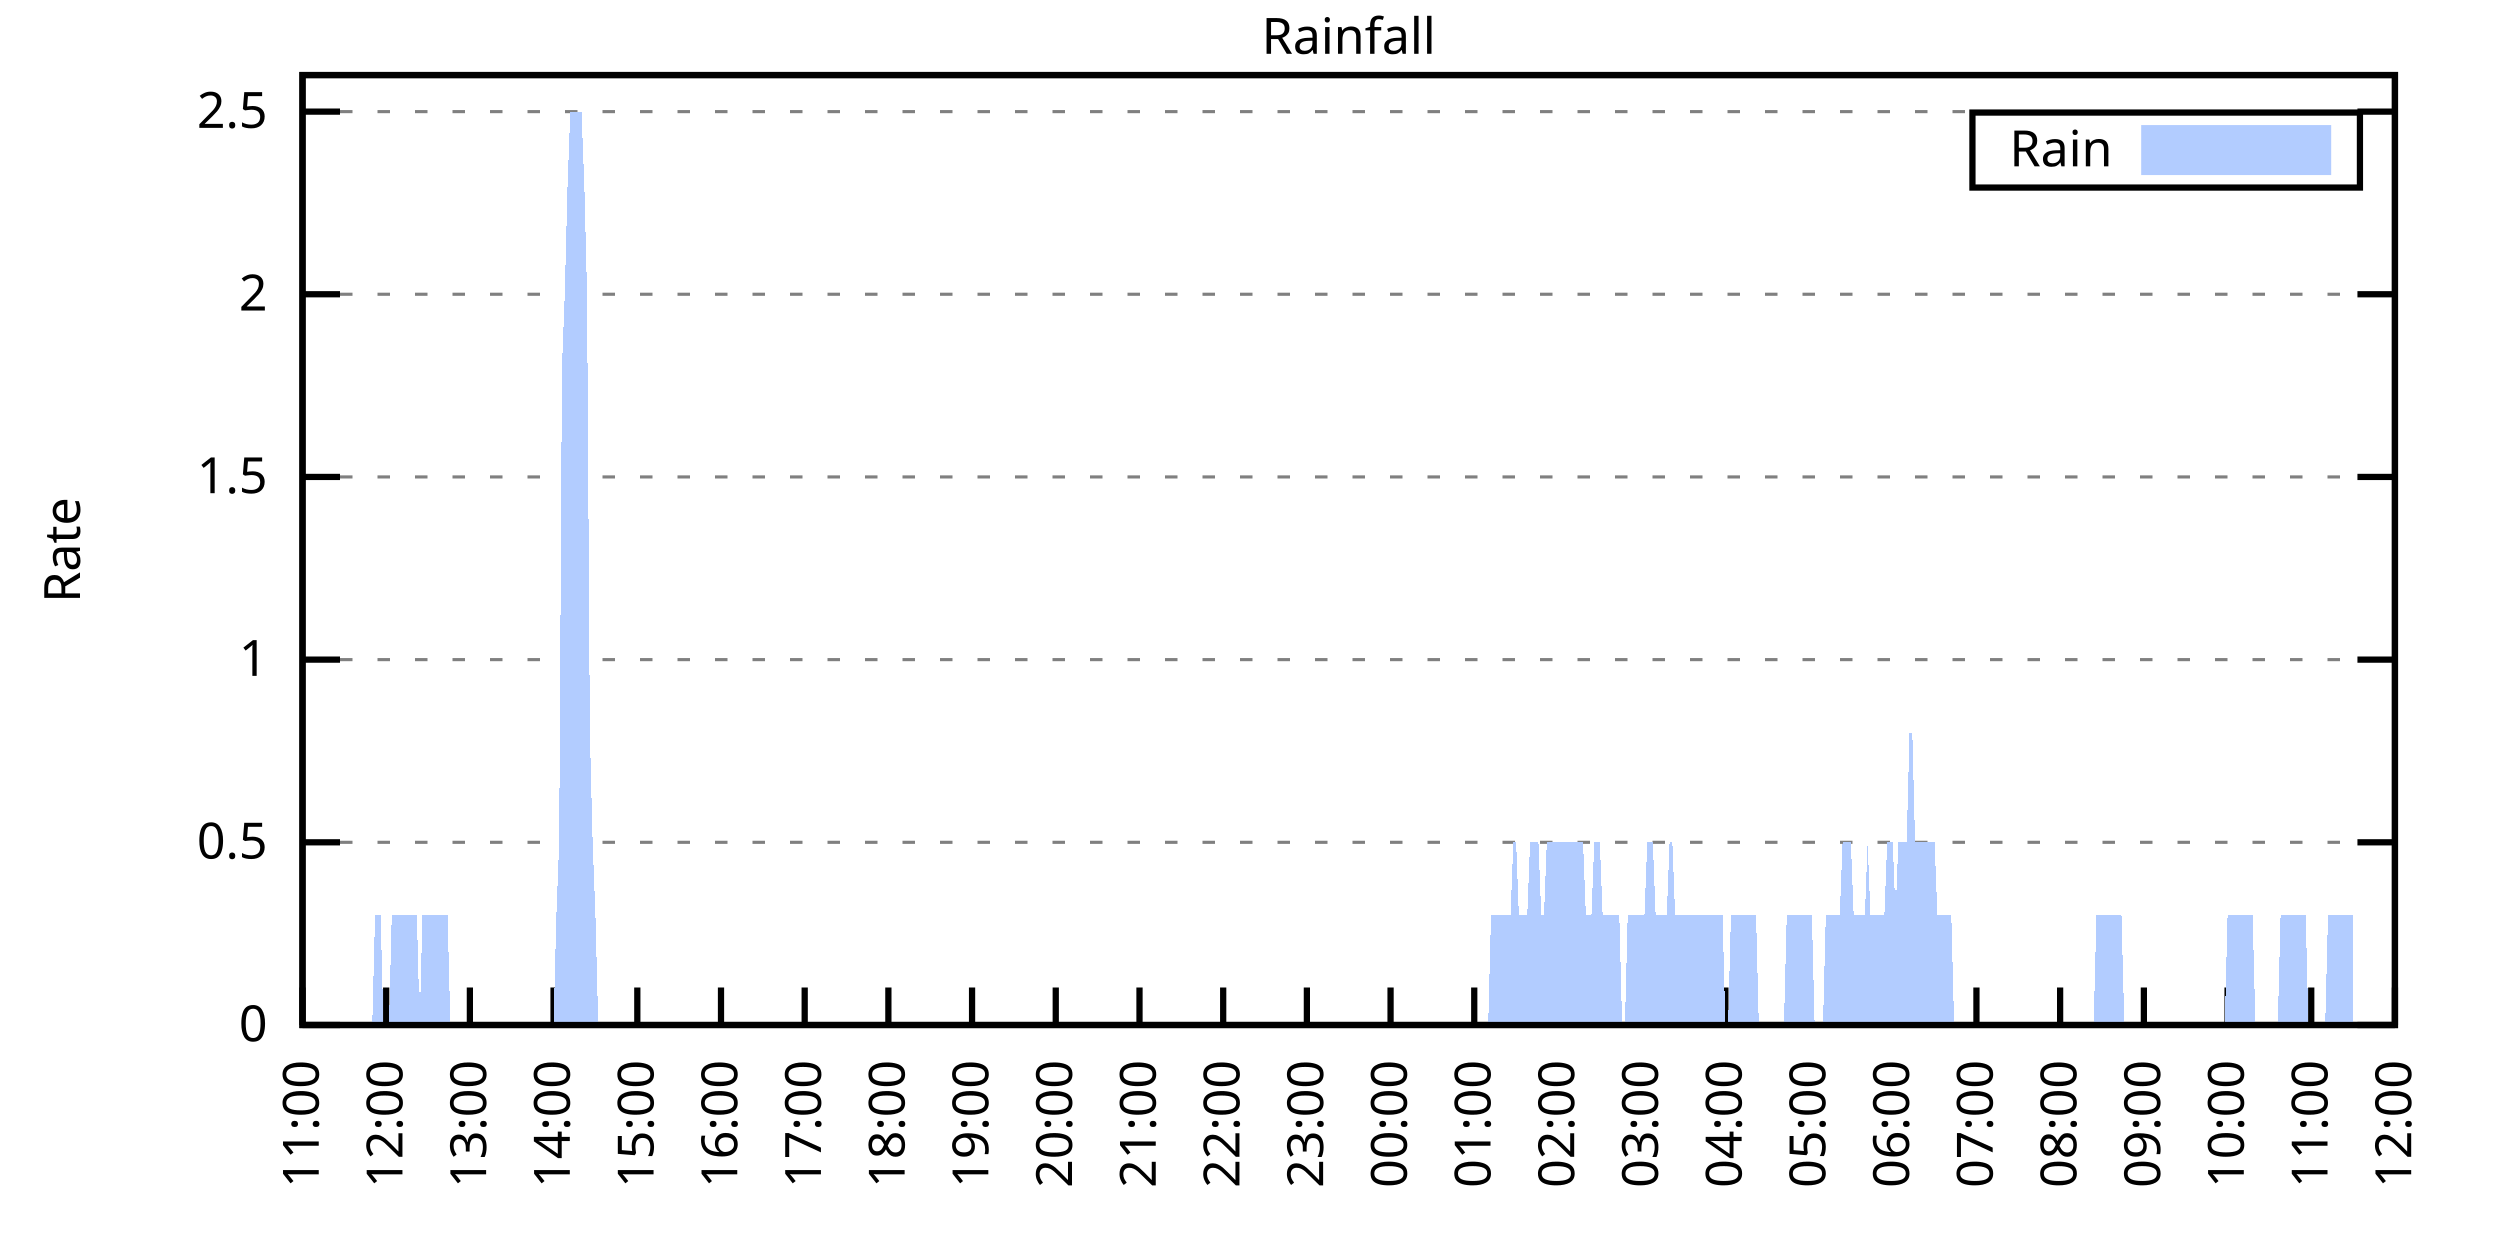
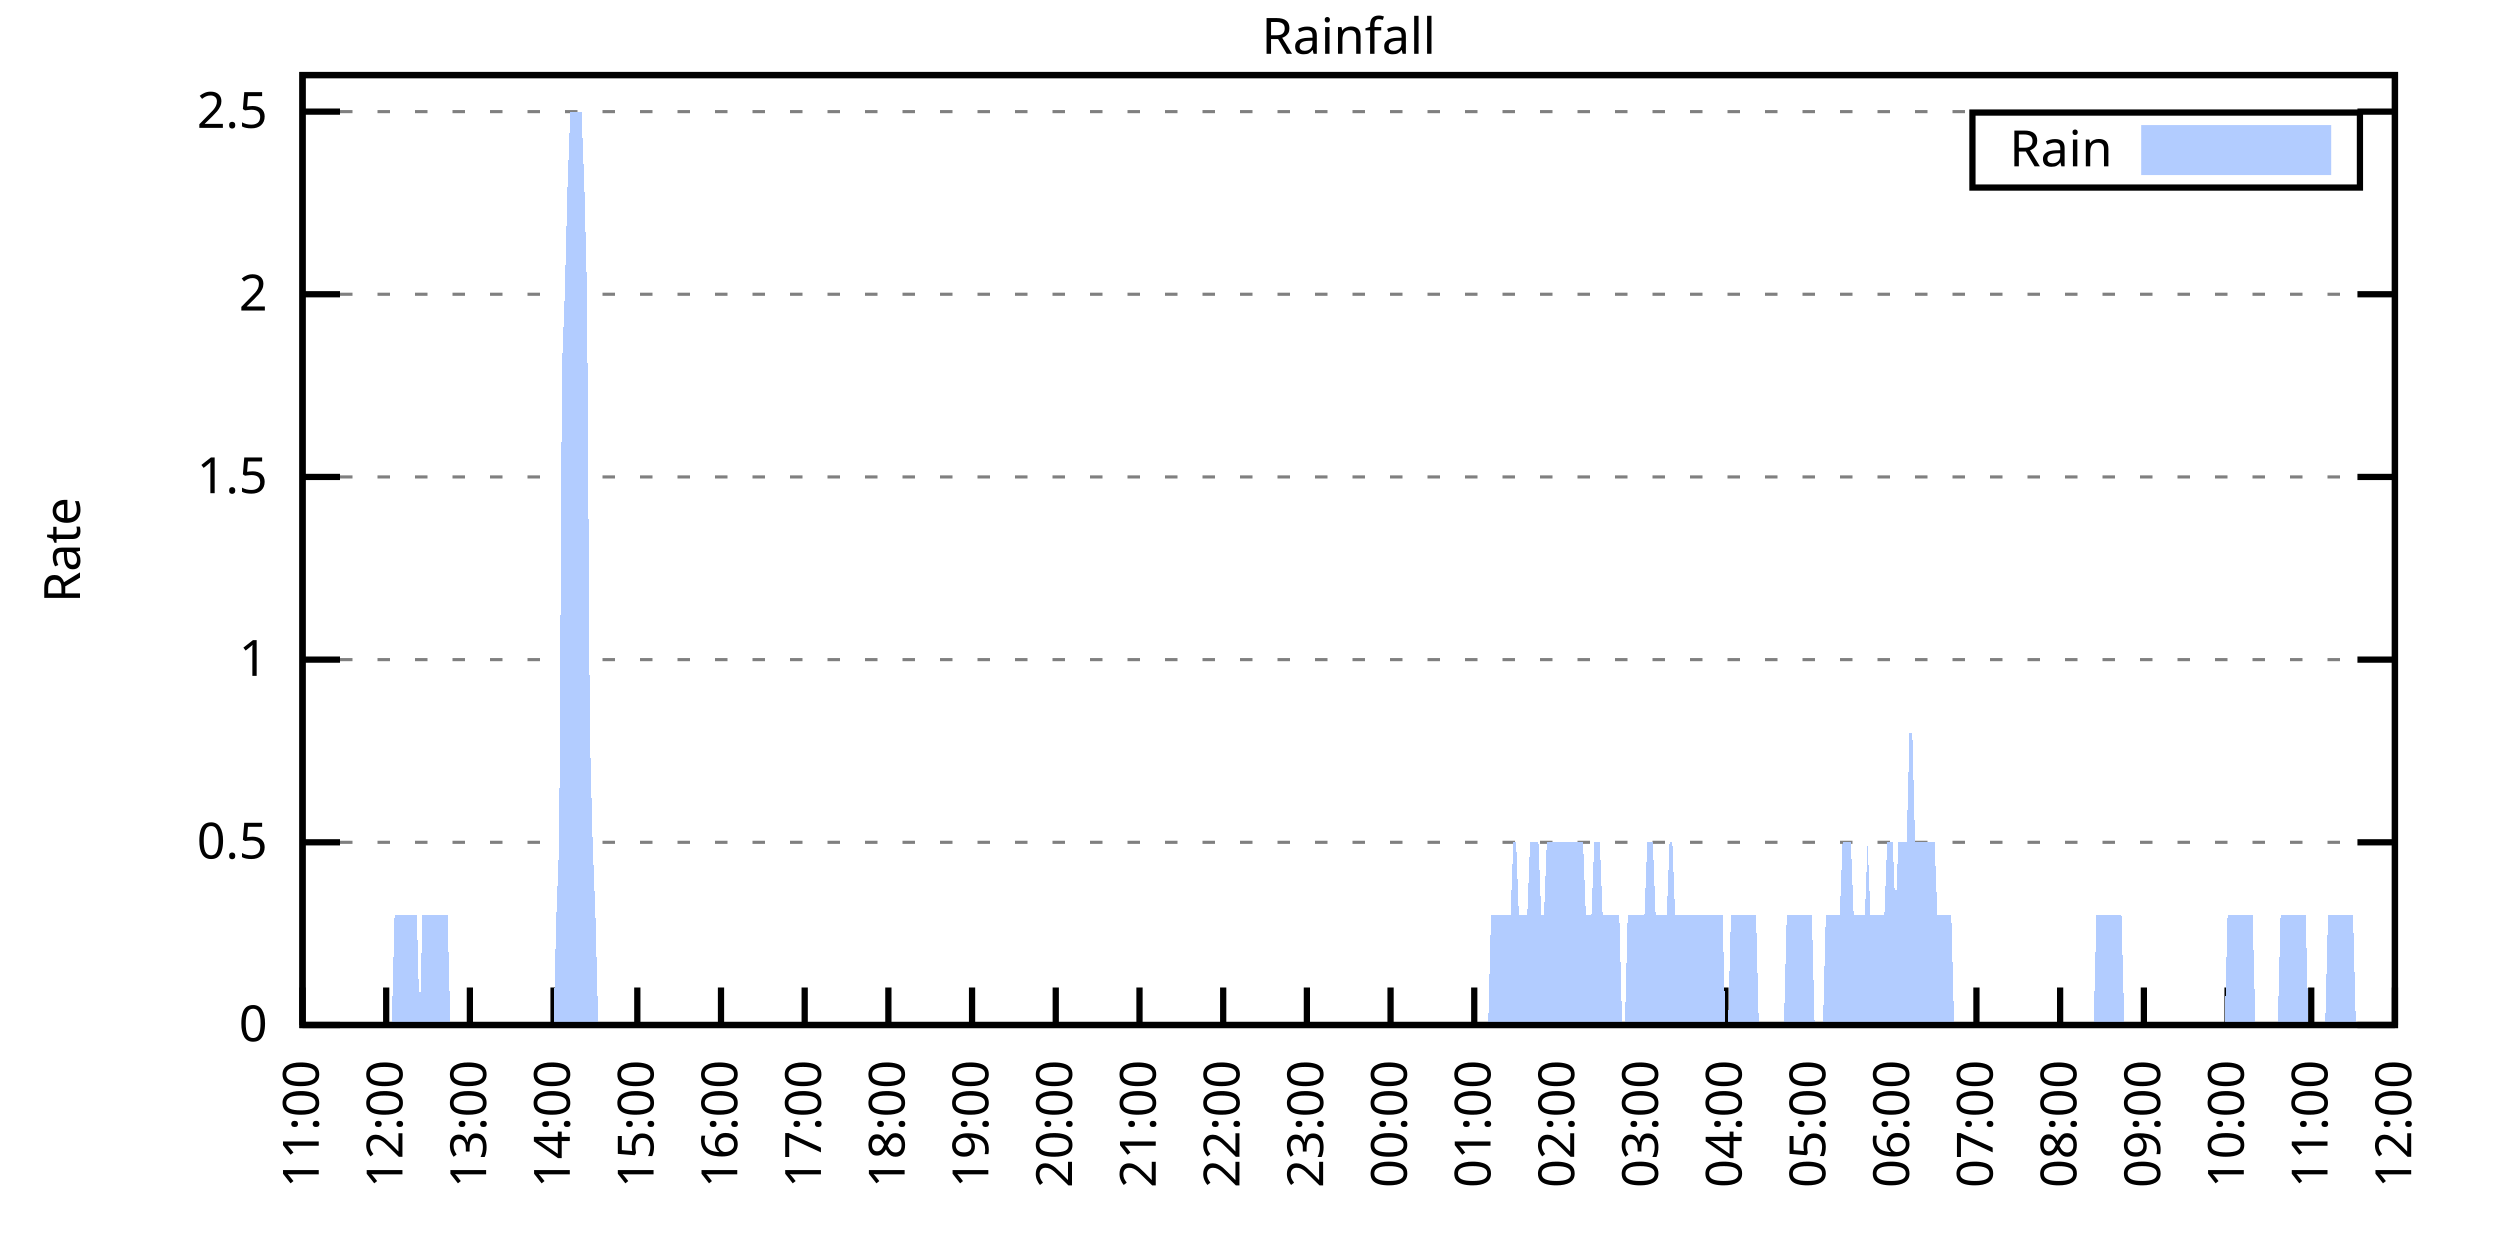
<svg xmlns="http://www.w3.org/2000/svg" xmlns:xlink="http://www.w3.org/1999/xlink" width="400" height="200" viewBox="0 0 400 200">
  <g id="gnuplot_canvas">
    <rect x="0" y="0" width="400" height="200" fill="none" />
    <defs>
      <circle id="gpDot" r="0.5" stroke-width="0.5" stroke="currentColor" />
      <path id="gpPt0" stroke-width="0.333" stroke="currentColor" d="M-1,0 h2 M0,-1 v2" />
      <path id="gpPt1" stroke-width="0.333" stroke="currentColor" d="M-1,-1 L1,1 M1,-1 L-1,1" />
      <path id="gpPt2" stroke-width="0.333" stroke="currentColor" d="M-1,0 L1,0 M0,-1 L0,1 M-1,-1 L1,1 M-1,1 L1,-1" />
      <rect id="gpPt3" stroke-width="0.333" stroke="currentColor" x="-1" y="-1" width="2" height="2" />
      <rect id="gpPt4" stroke-width="0.333" stroke="currentColor" fill="currentColor" x="-1" y="-1" width="2" height="2" />
      <circle id="gpPt5" stroke-width="0.333" stroke="currentColor" cx="0" cy="0" r="1" />
      <use xlink:href="#gpPt5" id="gpPt6" fill="currentColor" stroke="none" />
      <path id="gpPt7" stroke-width="0.333" stroke="currentColor" d="M0,-1.33 L-1.33,0.67 L1.33,0.67 z" />
      <use xlink:href="#gpPt7" id="gpPt8" fill="currentColor" stroke="none" />
      <use xlink:href="#gpPt7" id="gpPt9" stroke="currentColor" transform="rotate(180)" />
      <use xlink:href="#gpPt9" id="gpPt10" fill="currentColor" stroke="none" />
      <use xlink:href="#gpPt3" id="gpPt11" stroke="currentColor" transform="rotate(45)" />
      <use xlink:href="#gpPt11" id="gpPt12" fill="currentColor" stroke="none" />
      <path id="gpPt13" stroke-width="0.333" stroke="currentColor" d="M0,1.330 L1.265,0.411 L0.782,-1.067 L-0.782,-1.076 L-1.265,0.411 z" />
      <use xlink:href="#gpPt13" id="gpPt14" fill="currentColor" stroke="none" />
      <filter id="textbox" filterUnits="objectBoundingBox" x="0" y="0" height="1" width="1">
        <feFlood flood-color="white" flood-opacity="1" result="bgnd" />
        <feComposite in="SourceGraphic" in2="bgnd" operator="atop" />
      </filter>
      <filter id="greybox" filterUnits="objectBoundingBox" x="0" y="0" height="1" width="1">
        <feFlood flood-color="lightgrey" flood-opacity="1" result="grey" />
        <feComposite in="SourceGraphic" in2="grey" operator="atop" />
      </filter>
    </defs>
    <g fill="none" color="white" stroke="currentColor" stroke-width="1.00" stroke-linecap="butt" stroke-linejoin="miter">
</g>
    <g fill="none" color="black" stroke="currentColor" stroke-width="1.00" stroke-linecap="butt" stroke-linejoin="miter">
      <g stroke="none" shape-rendering="crispEdges">
        <polygon fill="rgb(255, 255, 255)" points="48.40,164.00 383.18,164.00 383.18,12.02 48.40,12.02 " />
      </g>
    </g>
    <g fill="none" color="black" stroke="currentColor" stroke-width="1.00" stroke-linecap="butt" stroke-linejoin="miter">
</g>
    <g fill="none" color="black" stroke="black" stroke-width="0.50" stroke-linecap="butt" stroke-linejoin="miter">
</g>
    <g fill="none" color="gray" stroke="currentColor" stroke-width="0.50" stroke-linecap="butt" stroke-linejoin="miter">
      <path stroke="gray" stroke-dasharray="2,4" class="gridline" d="M48.40,164.00 L383.19,164.00  " />
    </g>
    <g fill="none" color="gray" stroke="gray" stroke-width="1.00" stroke-linecap="butt" stroke-linejoin="miter">
</g>
    <g fill="none" color="black" stroke="currentColor" stroke-width="1.00" stroke-linecap="butt" stroke-linejoin="miter">
      <path stroke="black" d="M48.40,164.00 L54.40,164.00 M383.19,164.00 L377.19,164.00  " />
      <g transform="translate(42.80,166.60)" stroke="none" fill="black" font-family="Sans" font-size="8.00" text-anchor="end">
        <text>
          <tspan font-family="Sans"> 0</tspan>
        </text>
      </g>
    </g>
    <g fill="none" color="black" stroke="currentColor" stroke-width="1.00" stroke-linecap="butt" stroke-linejoin="miter">
</g>
    <g fill="none" color="black" stroke="black" stroke-width="0.50" stroke-linecap="butt" stroke-linejoin="miter">
</g>
    <g fill="none" color="gray" stroke="currentColor" stroke-width="0.50" stroke-linecap="butt" stroke-linejoin="miter">
      <path stroke="gray" stroke-dasharray="2,4" class="gridline" d="M48.40,134.77 L383.19,134.77  " />
    </g>
    <g fill="none" color="gray" stroke="gray" stroke-width="1.00" stroke-linecap="butt" stroke-linejoin="miter">
</g>
    <g fill="none" color="black" stroke="currentColor" stroke-width="1.00" stroke-linecap="butt" stroke-linejoin="miter">
      <path stroke="black" d="M48.40,134.77 L54.40,134.77 M383.19,134.77 L377.19,134.77  " />
      <g transform="translate(42.80,137.37)" stroke="none" fill="black" font-family="Sans" font-size="8.00" text-anchor="end">
        <text>
          <tspan font-family="Sans"> 0.5</tspan>
        </text>
      </g>
    </g>
    <g fill="none" color="black" stroke="currentColor" stroke-width="1.00" stroke-linecap="butt" stroke-linejoin="miter">
</g>
    <g fill="none" color="black" stroke="black" stroke-width="0.50" stroke-linecap="butt" stroke-linejoin="miter">
</g>
    <g fill="none" color="gray" stroke="currentColor" stroke-width="0.50" stroke-linecap="butt" stroke-linejoin="miter">
      <path stroke="gray" stroke-dasharray="2,4" class="gridline" d="M48.40,105.54 L383.19,105.54  " />
    </g>
    <g fill="none" color="gray" stroke="gray" stroke-width="1.00" stroke-linecap="butt" stroke-linejoin="miter">
</g>
    <g fill="none" color="black" stroke="currentColor" stroke-width="1.00" stroke-linecap="butt" stroke-linejoin="miter">
      <path stroke="black" d="M48.40,105.54 L54.40,105.54 M383.19,105.54 L377.19,105.54  " />
      <g transform="translate(42.80,108.14)" stroke="none" fill="black" font-family="Sans" font-size="8.00" text-anchor="end">
        <text>
          <tspan font-family="Sans"> 1</tspan>
        </text>
      </g>
    </g>
    <g fill="none" color="black" stroke="currentColor" stroke-width="1.00" stroke-linecap="butt" stroke-linejoin="miter">
</g>
    <g fill="none" color="black" stroke="black" stroke-width="0.50" stroke-linecap="butt" stroke-linejoin="miter">
</g>
    <g fill="none" color="gray" stroke="currentColor" stroke-width="0.50" stroke-linecap="butt" stroke-linejoin="miter">
      <path stroke="gray" stroke-dasharray="2,4" class="gridline" d="M48.40,76.31 L383.19,76.31  " />
    </g>
    <g fill="none" color="gray" stroke="gray" stroke-width="1.00" stroke-linecap="butt" stroke-linejoin="miter">
</g>
    <g fill="none" color="black" stroke="currentColor" stroke-width="1.00" stroke-linecap="butt" stroke-linejoin="miter">
      <path stroke="black" d="M48.40,76.31 L54.40,76.31 M383.19,76.31 L377.19,76.31  " />
      <g transform="translate(42.80,78.91)" stroke="none" fill="black" font-family="Sans" font-size="8.00" text-anchor="end">
        <text>
          <tspan font-family="Sans"> 1.5</tspan>
        </text>
      </g>
    </g>
    <g fill="none" color="black" stroke="currentColor" stroke-width="1.00" stroke-linecap="butt" stroke-linejoin="miter">
</g>
    <g fill="none" color="black" stroke="black" stroke-width="0.50" stroke-linecap="butt" stroke-linejoin="miter">
</g>
    <g fill="none" color="gray" stroke="currentColor" stroke-width="0.50" stroke-linecap="butt" stroke-linejoin="miter">
      <path stroke="gray" stroke-dasharray="2,4" class="gridline" d="M48.40,47.08 L383.19,47.08  " />
    </g>
    <g fill="none" color="gray" stroke="gray" stroke-width="1.00" stroke-linecap="butt" stroke-linejoin="miter">
</g>
    <g fill="none" color="black" stroke="currentColor" stroke-width="1.00" stroke-linecap="butt" stroke-linejoin="miter">
      <path stroke="black" d="M48.40,47.08 L54.40,47.08 M383.19,47.08 L377.19,47.08  " />
      <g transform="translate(42.80,49.68)" stroke="none" fill="black" font-family="Sans" font-size="8.00" text-anchor="end">
        <text>
          <tspan font-family="Sans"> 2</tspan>
        </text>
      </g>
    </g>
    <g fill="none" color="black" stroke="currentColor" stroke-width="1.00" stroke-linecap="butt" stroke-linejoin="miter">
</g>
    <g fill="none" color="black" stroke="black" stroke-width="0.50" stroke-linecap="butt" stroke-linejoin="miter">
</g>
    <g fill="none" color="gray" stroke="currentColor" stroke-width="0.50" stroke-linecap="butt" stroke-linejoin="miter">
      <path stroke="gray" stroke-dasharray="2,4" class="gridline" d="M48.40,17.86 L383.19,17.86  " />
    </g>
    <g fill="none" color="gray" stroke="gray" stroke-width="1.00" stroke-linecap="butt" stroke-linejoin="miter">
</g>
    <g fill="none" color="black" stroke="currentColor" stroke-width="1.00" stroke-linecap="butt" stroke-linejoin="miter">
      <path stroke="black" d="M48.40,17.86 L54.40,17.86 M383.19,17.86 L377.19,17.86  " />
      <g transform="translate(42.80,20.46)" stroke="none" fill="black" font-family="Sans" font-size="8.00" text-anchor="end">
        <text>
          <tspan font-family="Sans"> 2.5</tspan>
        </text>
      </g>
    </g>
    <g fill="none" color="black" stroke="currentColor" stroke-width="1.00" stroke-linecap="butt" stroke-linejoin="miter">
      <path stroke="black" d="M48.40,164.00 L48.40,158.00  " />
      <g transform="translate(51.00,169.60) rotate(270.00)" stroke="none" fill="black" font-family="Sans" font-size="8.00" text-anchor="end">
        <text>
          <tspan font-family="Sans">11:00</tspan>
        </text>
      </g>
    </g>
    <g fill="none" color="black" stroke="currentColor" stroke-width="1.00" stroke-linecap="butt" stroke-linejoin="miter">
      <path stroke="black" d="M61.79,164.00 L61.79,158.00  " />
      <g transform="translate(64.39,169.60) rotate(270.00)" stroke="none" fill="black" font-family="Sans" font-size="8.00" text-anchor="end">
        <text>
          <tspan font-family="Sans">12:00</tspan>
        </text>
      </g>
    </g>
    <g fill="none" color="black" stroke="currentColor" stroke-width="1.00" stroke-linecap="butt" stroke-linejoin="miter">
      <path stroke="black" d="M75.18,164.00 L75.18,158.00  " />
      <g transform="translate(77.78,169.60) rotate(270.00)" stroke="none" fill="black" font-family="Sans" font-size="8.00" text-anchor="end">
        <text>
          <tspan font-family="Sans">13:00</tspan>
        </text>
      </g>
    </g>
    <g fill="none" color="black" stroke="currentColor" stroke-width="1.00" stroke-linecap="butt" stroke-linejoin="miter">
      <path stroke="black" d="M88.57,164.00 L88.57,158.00  " />
      <g transform="translate(91.17,169.60) rotate(270.00)" stroke="none" fill="black" font-family="Sans" font-size="8.00" text-anchor="end">
        <text>
          <tspan font-family="Sans">14:00</tspan>
        </text>
      </g>
    </g>
    <g fill="none" color="black" stroke="currentColor" stroke-width="1.00" stroke-linecap="butt" stroke-linejoin="miter">
      <path stroke="black" d="M101.97,164.00 L101.97,158.00  " />
      <g transform="translate(104.57,169.60) rotate(270.00)" stroke="none" fill="black" font-family="Sans" font-size="8.00" text-anchor="end">
        <text>
          <tspan font-family="Sans">15:00</tspan>
        </text>
      </g>
    </g>
    <g fill="none" color="black" stroke="currentColor" stroke-width="1.00" stroke-linecap="butt" stroke-linejoin="miter">
      <path stroke="black" d="M115.36,164.00 L115.36,158.00  " />
      <g transform="translate(117.96,169.60) rotate(270.00)" stroke="none" fill="black" font-family="Sans" font-size="8.00" text-anchor="end">
        <text>
          <tspan font-family="Sans">16:00</tspan>
        </text>
      </g>
    </g>
    <g fill="none" color="black" stroke="currentColor" stroke-width="1.00" stroke-linecap="butt" stroke-linejoin="miter">
      <path stroke="black" d="M128.75,164.00 L128.75,158.00  " />
      <g transform="translate(131.35,169.60) rotate(270.00)" stroke="none" fill="black" font-family="Sans" font-size="8.00" text-anchor="end">
        <text>
          <tspan font-family="Sans">17:00</tspan>
        </text>
      </g>
    </g>
    <g fill="none" color="black" stroke="currentColor" stroke-width="1.00" stroke-linecap="butt" stroke-linejoin="miter">
      <path stroke="black" d="M142.14,164.00 L142.14,158.00  " />
      <g transform="translate(144.74,169.60) rotate(270.00)" stroke="none" fill="black" font-family="Sans" font-size="8.00" text-anchor="end">
        <text>
          <tspan font-family="Sans">18:00</tspan>
        </text>
      </g>
    </g>
    <g fill="none" color="black" stroke="currentColor" stroke-width="1.00" stroke-linecap="butt" stroke-linejoin="miter">
      <path stroke="black" d="M155.53,164.00 L155.53,158.00  " />
      <g transform="translate(158.13,169.60) rotate(270.00)" stroke="none" fill="black" font-family="Sans" font-size="8.00" text-anchor="end">
        <text>
          <tspan font-family="Sans">19:00</tspan>
        </text>
      </g>
    </g>
    <g fill="none" color="black" stroke="currentColor" stroke-width="1.00" stroke-linecap="butt" stroke-linejoin="miter">
      <path stroke="black" d="M168.92,164.00 L168.92,158.00  " />
      <g transform="translate(171.52,169.60) rotate(270.00)" stroke="none" fill="black" font-family="Sans" font-size="8.00" text-anchor="end">
        <text>
          <tspan font-family="Sans">20:00</tspan>
        </text>
      </g>
    </g>
    <g fill="none" color="black" stroke="currentColor" stroke-width="1.00" stroke-linecap="butt" stroke-linejoin="miter">
      <path stroke="black" d="M182.32,164.00 L182.32,158.00  " />
      <g transform="translate(184.92,169.60) rotate(270.00)" stroke="none" fill="black" font-family="Sans" font-size="8.00" text-anchor="end">
        <text>
          <tspan font-family="Sans">21:00</tspan>
        </text>
      </g>
    </g>
    <g fill="none" color="black" stroke="currentColor" stroke-width="1.00" stroke-linecap="butt" stroke-linejoin="miter">
      <path stroke="black" d="M195.71,164.00 L195.71,158.00  " />
      <g transform="translate(198.31,169.60) rotate(270.00)" stroke="none" fill="black" font-family="Sans" font-size="8.00" text-anchor="end">
        <text>
          <tspan font-family="Sans">22:00</tspan>
        </text>
      </g>
    </g>
    <g fill="none" color="black" stroke="currentColor" stroke-width="1.00" stroke-linecap="butt" stroke-linejoin="miter">
      <path stroke="black" d="M209.10,164.00 L209.10,158.00  " />
      <g transform="translate(211.70,169.60) rotate(270.00)" stroke="none" fill="black" font-family="Sans" font-size="8.00" text-anchor="end">
        <text>
          <tspan font-family="Sans">23:00</tspan>
        </text>
      </g>
    </g>
    <g fill="none" color="black" stroke="currentColor" stroke-width="1.00" stroke-linecap="butt" stroke-linejoin="miter">
      <path stroke="black" d="M222.49,164.00 L222.49,158.00  " />
      <g transform="translate(225.09,169.60) rotate(270.00)" stroke="none" fill="black" font-family="Sans" font-size="8.00" text-anchor="end">
        <text>
          <tspan font-family="Sans">00:00</tspan>
        </text>
      </g>
    </g>
    <g fill="none" color="black" stroke="currentColor" stroke-width="1.00" stroke-linecap="butt" stroke-linejoin="miter">
      <path stroke="black" d="M235.88,164.00 L235.88,158.00  " />
      <g transform="translate(238.48,169.60) rotate(270.00)" stroke="none" fill="black" font-family="Sans" font-size="8.00" text-anchor="end">
        <text>
          <tspan font-family="Sans">01:00</tspan>
        </text>
      </g>
    </g>
    <g fill="none" color="black" stroke="currentColor" stroke-width="1.00" stroke-linecap="butt" stroke-linejoin="miter">
      <path stroke="black" d="M249.27,164.00 L249.27,158.00  " />
      <g transform="translate(251.87,169.60) rotate(270.00)" stroke="none" fill="black" font-family="Sans" font-size="8.00" text-anchor="end">
        <text>
          <tspan font-family="Sans">02:00</tspan>
        </text>
      </g>
    </g>
    <g fill="none" color="black" stroke="currentColor" stroke-width="1.00" stroke-linecap="butt" stroke-linejoin="miter">
      <path stroke="black" d="M262.67,164.00 L262.67,158.00  " />
      <g transform="translate(265.27,169.60) rotate(270.00)" stroke="none" fill="black" font-family="Sans" font-size="8.00" text-anchor="end">
        <text>
          <tspan font-family="Sans">03:00</tspan>
        </text>
      </g>
    </g>
    <g fill="none" color="black" stroke="currentColor" stroke-width="1.00" stroke-linecap="butt" stroke-linejoin="miter">
      <path stroke="black" d="M276.06,164.00 L276.06,158.00  " />
      <g transform="translate(278.66,169.60) rotate(270.00)" stroke="none" fill="black" font-family="Sans" font-size="8.00" text-anchor="end">
        <text>
          <tspan font-family="Sans">04:00</tspan>
        </text>
      </g>
    </g>
    <g fill="none" color="black" stroke="currentColor" stroke-width="1.00" stroke-linecap="butt" stroke-linejoin="miter">
      <path stroke="black" d="M289.45,164.00 L289.45,158.00  " />
      <g transform="translate(292.05,169.60) rotate(270.00)" stroke="none" fill="black" font-family="Sans" font-size="8.00" text-anchor="end">
        <text>
          <tspan font-family="Sans">05:00</tspan>
        </text>
      </g>
    </g>
    <g fill="none" color="black" stroke="currentColor" stroke-width="1.00" stroke-linecap="butt" stroke-linejoin="miter">
      <path stroke="black" d="M302.84,164.00 L302.84,158.00  " />
      <g transform="translate(305.44,169.60) rotate(270.00)" stroke="none" fill="black" font-family="Sans" font-size="8.00" text-anchor="end">
        <text>
          <tspan font-family="Sans">06:00</tspan>
        </text>
      </g>
    </g>
    <g fill="none" color="black" stroke="currentColor" stroke-width="1.00" stroke-linecap="butt" stroke-linejoin="miter">
      <path stroke="black" d="M316.23,164.00 L316.23,158.00  " />
      <g transform="translate(318.83,169.60) rotate(270.00)" stroke="none" fill="black" font-family="Sans" font-size="8.00" text-anchor="end">
        <text>
          <tspan font-family="Sans">07:00</tspan>
        </text>
      </g>
    </g>
    <g fill="none" color="black" stroke="currentColor" stroke-width="1.00" stroke-linecap="butt" stroke-linejoin="miter">
      <path stroke="black" d="M329.62,164.00 L329.62,158.00  " />
      <g transform="translate(332.22,169.60) rotate(270.00)" stroke="none" fill="black" font-family="Sans" font-size="8.00" text-anchor="end">
        <text>
          <tspan font-family="Sans">08:00</tspan>
        </text>
      </g>
    </g>
    <g fill="none" color="black" stroke="currentColor" stroke-width="1.00" stroke-linecap="butt" stroke-linejoin="miter">
      <path stroke="black" d="M343.02,164.00 L343.02,158.00  " />
      <g transform="translate(345.62,169.60) rotate(270.00)" stroke="none" fill="black" font-family="Sans" font-size="8.00" text-anchor="end">
        <text>
          <tspan font-family="Sans">09:00</tspan>
        </text>
      </g>
    </g>
    <g fill="none" color="black" stroke="currentColor" stroke-width="1.00" stroke-linecap="butt" stroke-linejoin="miter">
      <path stroke="black" d="M356.41,164.00 L356.41,158.00  " />
      <g transform="translate(359.01,169.60) rotate(270.00)" stroke="none" fill="black" font-family="Sans" font-size="8.00" text-anchor="end">
        <text>
          <tspan font-family="Sans">10:00</tspan>
        </text>
      </g>
    </g>
    <g fill="none" color="black" stroke="currentColor" stroke-width="1.00" stroke-linecap="butt" stroke-linejoin="miter">
      <path stroke="black" d="M369.80,164.00 L369.80,158.00  " />
      <g transform="translate(372.40,169.60) rotate(270.00)" stroke="none" fill="black" font-family="Sans" font-size="8.00" text-anchor="end">
        <text>
          <tspan font-family="Sans">11:00</tspan>
        </text>
      </g>
    </g>
    <g fill="none" color="black" stroke="currentColor" stroke-width="1.00" stroke-linecap="butt" stroke-linejoin="miter">
      <path stroke="black" d="M383.19,164.00 L383.19,158.00  " />
      <g transform="translate(385.79,169.60) rotate(270.00)" stroke="none" fill="black" font-family="Sans" font-size="8.00" text-anchor="end">
        <text>
          <tspan font-family="Sans">12:00</tspan>
        </text>
      </g>
    </g>
    <g fill="none" color="black" stroke="currentColor" stroke-width="1.00" stroke-linecap="butt" stroke-linejoin="miter">
</g>
    <g fill="none" color="black" stroke="currentColor" stroke-width="1.00" stroke-linecap="butt" stroke-linejoin="miter">
      <path stroke="black" d="M48.40,12.01 L48.40,164.00 L383.19,164.00 L383.19,12.01 L48.40,12.01 Z  " />
    </g>
    <g fill="none" color="black" stroke="currentColor" stroke-width="1.00" stroke-linecap="butt" stroke-linejoin="miter">
</g>
    <g fill="none" color="black" stroke="currentColor" stroke-width="1.00" stroke-linecap="butt" stroke-linejoin="miter">
      <path stroke="black" d="M315.59,30.01 L315.59,18.01 L377.59,18.01 L377.59,30.01 L315.59,30.01 Z  " />
    </g>
    <g id="Rainfall_plot_1">
      <g fill="none" color="white" stroke="black" stroke-width="2.00" stroke-linecap="butt" stroke-linejoin="miter">
</g>
      <g fill="none" color="black" stroke="currentColor" stroke-width="2.00" stroke-linecap="butt" stroke-linejoin="miter">
        <g transform="translate(337.99,26.61)" stroke="none" fill="black" font-family="Sans" font-size="8.00" text-anchor="end">
          <text>
            <tspan font-family="Sans">Rain</tspan>
          </text>
        </g>
      </g>
      <g fill="none" color="black" stroke="currentColor" stroke-width="2.00" stroke-linecap="butt" stroke-linejoin="miter">
        <g stroke="none" shape-rendering="crispEdges">
          <polygon fill="rgb(178, 204, 255)" points="343.59,27.01 371.99,27.01 371.99,21.01 343.59,21.01 " />
        </g>
        <path stroke="rgb(178, 204, 255)" d="M343.59,27.01 L371.99,27.01 L371.99,21.01 L343.59,21.01 L343.59,27.01 Z  " />
      </g>
      <g fill="none" color="black" stroke="currentColor" stroke-width="2.00" stroke-linecap="butt" stroke-linejoin="miter">
        <g stroke="none" shape-rendering="crispEdges">
-           <polygon fill="rgb(178, 204, 255)" points="55.54,164.00 55.99,164.00 56.43,164.00 56.88,164.00 57.33,164.00 57.77,164.00 58.22,164.00 58.67,164.00 59.11,164.00 59.56,164.00 60.01,146.46 60.45,146.46 60.90,146.46 61.35,164.00 61.79,164.00 62.24,164.00 62.68,146.46 63.13,146.46 63.58,146.46 64.02,146.46 64.47,146.46 64.92,146.46 65.36,146.46 65.81,146.46 66.26,146.46 66.70,146.46 67.15,164.00 67.59,146.46 68.04,146.46 68.49,146.46 68.93,146.46 69.38,146.46 69.83,146.46 70.27,146.46 70.72,146.46 71.17,146.46 71.61,146.46 72.06,164.00 72.50,164.00 72.95,164.00 73.40,164.00 73.84,164.00 74.29,164.00 74.74,164.00 75.18,164.00 75.63,164.00 76.08,164.00 76.52,164.00 76.97,164.00 77.42,164.00 77.86,164.00 78.31,164.00 78.75,164.00 79.20,164.00 79.65,164.00 80.09,164.00 80.54,164.00 80.99,164.00 81.43,164.00 81.88,164.00 82.33,164.00 82.77,164.00 83.22,164.00 83.66,164.00 84.11,164.00 84.56,164.00 85.00,164.00 85.45,164.00 85.90,164.00 86.34,164.00 86.79,164.00 87.24,164.00 87.68,164.00 88.13,164.00 88.57,164.00 89.02,146.46 89.47,134.77 89.91,58.78 90.36,47.08 90.81,29.55 91.25,17.86 91.70,17.86 92.15,17.86 92.59,17.86 93.04,17.86 93.49,29.55 93.93,47.08 94.38,117.23 94.82,134.77 95.27,146.46 95.72,164.00 96.16,164.00 96.61,164.00 97.06,164.00 97.50,164.00 97.95,164.00 98.40,164.00 98.84,164.00 99.29,164.00 99.73,164.00 100.18,164.00 100.63,164.00 101.07,164.00 101.52,164.00 101.97,164.00 102.41,164.00 102.86,164.00 103.31,164.00 103.75,164.00 104.20,164.00 104.64,164.00 105.09,164.00 105.54,164.00 105.98,164.00 106.43,164.00 106.88,164.00 107.32,164.00 107.77,164.00 108.22,164.00 108.66,164.00 109.11,164.00 109.55,164.00 110.00,164.00 110.45,164.00 110.89,164.00 111.34,164.00 111.79,164.00 112.23,164.00 112.68,164.00 113.13,164.00 113.57,164.00 114.02,164.00 114.47,164.00 114.91,164.00 115.36,164.00 115.80,164.00 116.25,164.00 116.70,164.00 117.14,164.00 117.59,164.00 118.04,164.00 118.48,164.00 118.93,164.00 119.38,164.00 119.82,164.00 120.27,164.00 120.71,164.00 121.16,164.00 121.61,164.00 122.05,164.00 122.50,164.00 122.95,164.00 123.39,164.00 123.84,164.00 124.29,164.00 124.73,164.00 125.18,164.00 125.62,164.00 126.07,164.00 126.52,164.00 126.96,164.00 127.41,164.00 127.86,164.00 128.30,164.00 128.75,164.00 129.20,164.00 129.64,164.00 130.09,164.00 130.54,164.00 130.98,164.00 131.43,164.00 131.87,164.00 132.32,164.00 132.77,164.00 133.21,164.00 133.66,164.00 134.11,164.00 134.55,164.00 135.00,164.00 135.45,164.00 135.89,164.00 136.34,164.00 136.78,164.00 137.23,164.00 137.68,164.00 138.12,164.00 138.57,164.00 139.02,164.00 139.46,164.00 139.91,164.00 140.36,164.00 140.80,164.00 141.25,164.00 141.69,164.00 142.14,164.00 142.59,164.00 143.03,164.00 143.48,164.00 143.93,164.00 144.37,164.00 144.82,164.00 145.27,164.00 145.71,164.00 146.16,164.00 146.61,164.00 147.05,164.00 147.50,164.00 147.94,164.00 148.39,164.00 148.84,164.00 149.28,164.00 149.73,164.00 150.18,164.00 150.62,164.00 151.07,164.00 151.52,164.00 151.96,164.00 152.41,164.00 152.85,164.00 153.30,164.00 153.75,164.00 154.19,164.00 154.64,164.00 155.09,164.00 155.53,164.00 155.98,164.00 156.43,164.00 156.87,164.00 157.32,164.00 157.76,164.00 158.21,164.00 158.66,164.00 159.10,164.00 159.55,164.00 160.00,164.00 160.44,164.00 160.89,164.00 161.34,164.00 161.78,164.00 162.23,164.00 162.67,164.00 163.12,164.00 163.57,164.00 164.01,164.00 164.46,164.00 164.91,164.00 165.35,164.00 165.80,164.00 166.25,164.00 166.69,164.00 167.14,164.00 167.59,164.00 168.03,164.00 168.48,164.00 168.92,164.00 169.37,164.00 169.82,164.00 170.26,164.00 170.71,164.00 171.16,164.00 171.60,164.00 172.05,164.00 172.50,164.00 172.94,164.00 173.39,164.00 173.83,164.00 174.28,164.00 174.73,164.00 175.17,164.00 175.62,164.00 176.07,164.00 176.51,164.00 176.96,164.00 177.41,164.00 177.85,164.00 178.30,164.00 178.74,164.00 179.19,164.00 179.64,164.00 180.08,164.00 180.53,164.00 180.98,164.00 181.42,164.00 181.87,164.00 182.32,164.00 182.76,164.00 183.21,164.00 183.66,164.00 184.10,164.00 184.55,164.00 184.99,164.00 185.44,164.00 185.89,164.00 186.33,164.00 186.78,164.00 187.23,164.00 187.67,164.00 188.12,164.00 188.57,164.00 189.01,164.00 189.46,164.00 189.90,164.00 190.35,164.00 190.80,164.00 191.24,164.00 191.69,164.00 192.14,164.00 192.58,164.00 193.03,164.00 193.48,164.00 193.92,164.00 194.37,164.00 194.81,164.00 195.26,164.00 195.71,164.00 196.15,164.00 196.60,164.00 197.05,164.00 197.49,164.00 197.94,164.00 198.39,164.00 198.83,164.00 199.28,164.00 199.73,164.00 200.17,164.00 200.62,164.00 201.06,164.00 201.51,164.00 201.96,164.00 202.40,164.00 202.85,164.00 203.30,164.00 203.74,164.00 204.19,164.00 204.64,164.00 205.08,164.00 205.53,164.00 205.97,164.00 206.42,164.00 206.87,164.00 207.31,164.00 207.76,164.00 208.21,164.00 208.65,164.00 209.10,164.00 209.55,164.00 209.99,164.00 210.44,164.00 210.88,164.00 211.33,164.00 211.78,164.00 212.22,164.00 212.67,164.00 213.12,164.00 213.56,164.00 214.01,164.00 214.46,164.00 214.90,164.00 215.35,164.00 215.80,164.00 216.24,164.00 216.69,164.00 217.13,164.00 217.58,164.00 218.03,164.00 218.47,164.00 218.92,164.00 219.37,164.00 219.81,164.00 220.26,164.00 220.71,164.00 221.15,164.00 221.60,164.00 222.04,164.00 222.49,164.00 222.94,164.00 223.38,164.00 223.83,164.00 224.28,164.00 224.72,164.00 225.17,164.00 225.62,164.00 226.06,164.00 226.51,164.00 226.95,164.00 227.40,164.00 227.85,164.00 228.29,164.00 228.74,164.00 229.19,164.00 229.63,164.00 230.08,164.00 230.53,164.00 230.97,164.00 231.42,164.00 231.86,164.00 232.31,164.00 232.76,164.00 233.20,164.00 233.65,164.00 234.10,164.00 234.54,164.00 234.99,164.00 235.44,164.00 235.88,164.00 236.33,164.00 236.78,164.00 237.22,164.00 237.67,164.00 238.11,164.00 238.56,146.46 239.01,146.46 239.45,146.46 239.90,146.46 240.35,146.46 240.79,146.46 241.24,146.46 241.69,146.46 242.13,134.77 242.58,134.77 243.02,146.46 243.47,146.46 243.92,146.46 244.36,146.46 244.81,134.77 245.26,134.77 245.70,134.77 246.15,134.77 246.60,146.46 247.04,146.46 247.49,134.77 247.93,134.77 248.38,134.77 248.83,134.77 249.27,134.77 249.72,134.77 250.17,134.77 250.61,134.77 251.06,134.77 251.51,134.77 251.95,134.77 252.40,134.77 252.85,134.77 253.29,134.77 253.74,146.46 254.18,146.46 254.63,146.46 255.08,134.77 255.52,134.77 255.97,134.77 256.42,146.46 256.86,146.46 257.31,146.46 257.76,146.46 258.20,146.46 258.65,146.46 259.09,146.46 259.54,164.00 259.99,164.00 260.43,146.46 260.88,146.46 261.33,146.46 261.77,146.46 262.22,146.46 262.67,146.46 263.11,146.46 263.56,134.77 264.00,134.77 264.45,134.77 264.90,146.46 265.34,146.46 265.79,146.46 266.24,146.46 266.68,146.46 267.13,134.77 267.58,134.77 268.02,146.46 268.47,146.46 268.92,146.46 269.36,146.46 269.81,146.46 270.25,146.46 270.70,146.46 271.15,146.46 271.59,146.46 272.04,146.46 272.49,146.46 272.93,146.46 273.38,146.46 273.83,146.46 274.27,146.46 274.72,146.46 275.16,146.46 275.61,146.46 276.06,164.00 276.50,164.00 276.95,146.46 277.40,146.46 277.84,146.46 278.29,146.46 278.74,146.46 279.18,146.46 279.63,146.46 280.07,146.46 280.52,146.46 280.97,146.46 281.41,164.00 281.86,164.00 282.31,164.00 282.75,164.00 283.20,164.00 283.65,164.00 284.09,164.00 284.54,164.00 284.98,164.00 285.43,164.00 285.88,146.46 286.32,146.46 286.77,146.46 287.22,146.46 287.66,146.46 288.11,146.46 288.56,146.46 289.00,146.46 289.45,146.46 289.90,146.46 290.34,164.00 290.79,164.00 291.23,164.00 291.68,164.00 292.13,146.46 292.57,146.46 293.02,146.46 293.47,146.46 293.91,146.46 294.36,146.46 294.81,134.77 295.25,134.77 295.70,134.77 296.14,134.77 296.59,146.46 297.04,146.46 297.48,146.46 297.93,146.46 298.38,146.46 298.82,134.77 299.27,146.46 299.72,146.46 300.16,146.46 300.61,146.46 301.05,146.46 301.50,146.46 301.95,134.77 302.39,134.77 302.84,134.77 303.29,146.46 303.73,134.77 304.18,134.77 304.63,134.77 305.07,134.77 305.52,117.23 305.97,117.23 306.41,134.77 306.86,134.77 307.30,134.77 307.75,134.77 308.20,134.77 308.64,134.77 309.09,134.77 309.54,134.77 309.98,146.46 310.43,146.46 310.88,146.46 311.32,146.46 311.77,146.46 312.21,146.46 312.66,164.00 313.11,164.00 313.55,164.00 314.00,164.00 314.45,164.00 314.89,164.00 315.34,164.00 315.79,164.00 316.23,164.00 316.68,164.00 317.12,164.00 317.57,164.00 318.02,164.00 318.46,164.00 318.91,164.00 319.36,164.00 319.80,164.00 320.25,164.00 320.70,164.00 321.14,164.00 321.59,164.00 322.04,164.00 322.48,164.00 322.93,164.00 323.37,164.00 323.82,164.00 324.27,164.00 324.71,164.00 325.16,164.00 325.61,164.00 326.05,164.00 326.50,164.00 326.95,164.00 327.39,164.00 327.84,164.00 328.28,164.00 328.73,164.00 329.18,164.00 329.62,164.00 330.07,164.00 330.52,164.00 330.96,164.00 331.41,164.00 331.86,164.00 332.30,164.00 332.75,164.00 333.19,164.00 333.64,164.00 334.09,164.00 334.53,164.00 334.98,164.00 335.43,146.46 335.87,146.46 336.32,146.46 336.77,146.46 337.21,146.46 337.66,146.46 338.10,146.46 338.55,146.46 339.00,146.46 339.44,146.46 339.89,164.00 340.34,164.00 340.78,164.00 341.23,164.00 341.68,164.00 342.12,164.00 342.57,164.00 343.02,164.00 343.46,164.00 343.91,164.00 344.35,164.00 344.80,164.00 345.25,164.00 345.69,164.00 346.14,164.00 346.59,164.00 347.03,164.00 347.48,164.00 347.93,164.00 348.37,164.00 348.82,164.00 349.26,164.00 349.71,164.00 350.16,164.00 350.60,164.00 351.05,164.00 351.50,164.00 351.94,164.00 352.39,164.00 352.84,164.00 353.28,164.00 353.73,164.00 354.17,164.00 354.62,164.00 355.07,164.00 355.51,164.00 355.96,164.00 356.41,146.46 356.85,146.46 357.30,146.46 357.75,146.46 358.19,146.46 358.64,146.46 359.09,146.46 359.53,146.46 359.98,146.46 360.42,146.46 360.87,164.00 361.32,164.00 361.76,164.00 362.21,164.00 362.66,164.00 363.10,164.00 363.55,164.00 364.00,164.00 364.44,164.00 364.89,146.46 365.33,146.46 365.78,146.46 366.23,146.46 366.67,146.46 367.12,146.46 367.57,146.46 368.01,146.46 368.46,146.46 368.91,146.46 369.35,164.00 369.80,164.00 370.24,164.00 370.69,164.00 371.14,164.00 371.58,164.00 372.03,164.00 372.48,146.46 372.92,146.46 373.37,146.46 373.82,146.46 374.26,146.46 374.71,146.46 375.16,146.46 375.60,146.46 376.05,146.46 376.49,146.46 376.49,164.00 55.54,164.00 " />
+           <polygon fill="rgb(178, 204, 255)" points="58.67,164.00 59.11,164.00 59.56,164.00 60.01,164.00 60.45,164.00 60.90,164.00 61.35,164.00 61.79,164.00 62.24,164.00 62.68,164.00 63.13,146.46 63.58,146.46 64.02,146.46 64.47,146.46 64.92,146.46 65.36,146.46 65.81,146.46 66.26,146.46 66.70,146.46 67.15,164.00 67.59,146.46 68.04,146.46 68.49,146.46 68.93,146.46 69.38,146.46 69.83,146.46 70.27,146.46 70.72,146.46 71.17,146.46 71.61,146.46 72.06,164.00 72.50,164.00 72.95,164.00 73.40,164.00 73.84,164.00 74.29,164.00 74.74,164.00 75.18,164.00 75.63,164.00 76.08,164.00 76.52,164.00 76.97,164.00 77.42,164.00 77.86,164.00 78.31,164.00 78.75,164.00 79.20,164.00 79.65,164.00 80.09,164.00 80.54,164.00 80.99,164.00 81.43,164.00 81.88,164.00 82.33,164.00 82.77,164.00 83.22,164.00 83.66,164.00 84.11,164.00 84.56,164.00 85.00,164.00 85.45,164.00 85.90,164.00 86.34,164.00 86.79,164.00 87.24,164.00 87.68,164.00 88.13,164.00 88.57,164.00 89.02,146.46 89.47,134.77 89.91,58.78 90.36,47.08 90.81,29.55 91.25,17.86 91.70,17.86 92.15,17.86 92.59,17.86 93.04,17.86 93.49,29.55 93.93,47.08 94.38,117.23 94.82,134.77 95.27,146.46 95.72,164.00 96.16,164.00 96.61,164.00 97.06,164.00 97.50,164.00 97.95,164.00 98.40,164.00 98.84,164.00 99.29,164.00 99.73,164.00 100.18,164.00 100.63,164.00 101.07,164.00 101.52,164.00 101.97,164.00 102.41,164.00 102.86,164.00 103.31,164.00 103.75,164.00 104.20,164.00 104.64,164.00 105.09,164.00 105.54,164.00 105.98,164.00 106.43,164.00 106.88,164.00 107.32,164.00 107.77,164.00 108.22,164.00 108.66,164.00 109.11,164.00 109.55,164.00 110.00,164.00 110.45,164.00 110.89,164.00 111.34,164.00 111.79,164.00 112.23,164.00 112.68,164.00 113.13,164.00 113.57,164.00 114.02,164.00 114.47,164.00 114.91,164.00 115.36,164.00 115.80,164.00 116.25,164.00 116.70,164.00 117.14,164.00 117.59,164.00 118.04,164.00 118.48,164.00 118.93,164.00 119.38,164.00 119.82,164.00 120.27,164.00 120.71,164.00 121.16,164.00 121.61,164.00 122.05,164.00 122.50,164.00 122.95,164.00 123.39,164.00 123.84,164.00 124.29,164.00 124.73,164.00 125.18,164.00 125.62,164.00 126.07,164.00 126.52,164.00 126.96,164.00 127.41,164.00 127.86,164.00 128.30,164.00 128.75,164.00 129.20,164.00 129.64,164.00 130.09,164.00 130.54,164.00 130.98,164.00 131.43,164.00 131.87,164.00 132.32,164.00 132.77,164.00 133.21,164.00 133.66,164.00 134.11,164.00 134.55,164.00 135.00,164.00 135.45,164.00 135.89,164.00 136.34,164.00 136.78,164.00 137.23,164.00 137.68,164.00 138.12,164.00 138.57,164.00 139.02,164.00 139.46,164.00 139.91,164.00 140.36,164.00 140.80,164.00 141.25,164.00 141.69,164.00 142.14,164.00 142.59,164.00 143.03,164.00 143.48,164.00 143.93,164.00 144.37,164.00 144.82,164.00 145.27,164.00 145.71,164.00 146.16,164.00 146.61,164.00 147.05,164.00 147.50,164.00 147.94,164.00 148.39,164.00 148.84,164.00 149.28,164.00 149.73,164.00 150.18,164.00 150.62,164.00 151.07,164.00 151.52,164.00 151.96,164.00 152.41,164.00 152.85,164.00 153.30,164.00 153.75,164.00 154.19,164.00 154.64,164.00 155.09,164.00 155.53,164.00 155.98,164.00 156.43,164.00 156.87,164.00 157.32,164.00 157.76,164.00 158.21,164.00 158.66,164.00 159.10,164.00 159.55,164.00 160.00,164.00 160.44,164.00 160.89,164.00 161.34,164.00 161.78,164.00 162.23,164.00 162.67,164.00 163.12,164.00 163.57,164.00 164.01,164.00 164.46,164.00 164.91,164.00 165.35,164.00 165.80,164.00 166.25,164.00 166.69,164.00 167.14,164.00 167.59,164.00 168.03,164.00 168.48,164.00 168.92,164.00 169.37,164.00 169.82,164.00 170.26,164.00 170.71,164.00 171.16,164.00 171.60,164.00 172.05,164.00 172.50,164.00 172.94,164.00 173.39,164.00 173.83,164.00 174.28,164.00 174.73,164.00 175.17,164.00 175.62,164.00 176.07,164.00 176.51,164.00 176.96,164.00 177.41,164.00 177.85,164.00 178.30,164.00 178.74,164.00 179.19,164.00 179.64,164.00 180.08,164.00 180.53,164.00 180.98,164.00 181.42,164.00 181.87,164.00 182.32,164.00 182.76,164.00 183.21,164.00 183.66,164.00 184.10,164.00 184.55,164.00 184.99,164.00 185.44,164.00 185.89,164.00 186.33,164.00 186.78,164.00 187.23,164.00 187.67,164.00 188.12,164.00 188.57,164.00 189.01,164.00 189.46,164.00 189.90,164.00 190.35,164.00 190.80,164.00 191.24,164.00 191.69,164.00 192.14,164.00 192.58,164.00 193.03,164.00 193.48,164.00 193.92,164.00 194.37,164.00 194.81,164.00 195.26,164.00 195.71,164.00 196.15,164.00 196.60,164.00 197.05,164.00 197.49,164.00 197.94,164.00 198.39,164.00 198.83,164.00 199.28,164.00 199.73,164.00 200.17,164.00 200.62,164.00 201.06,164.00 201.51,164.00 201.96,164.00 202.40,164.00 202.85,164.00 203.30,164.00 203.74,164.00 204.19,164.00 204.64,164.00 205.08,164.00 205.53,164.00 205.97,164.00 206.42,164.00 206.87,164.00 207.31,164.00 207.76,164.00 208.21,164.00 208.65,164.00 209.10,164.00 209.55,164.00 209.99,164.00 210.44,164.00 210.88,164.00 211.33,164.00 211.78,164.00 212.22,164.00 212.67,164.00 213.12,164.00 213.56,164.00 214.01,164.00 214.46,164.00 214.90,164.00 215.35,164.00 215.80,164.00 216.24,164.00 216.69,164.00 217.13,164.00 217.58,164.00 218.03,164.00 218.47,164.00 218.92,164.00 219.37,164.00 219.81,164.00 220.26,164.00 220.71,164.00 221.15,164.00 221.60,164.00 222.04,164.00 222.49,164.00 222.94,164.00 223.38,164.00 223.83,164.00 224.28,164.00 224.72,164.00 225.17,164.00 225.62,164.00 226.06,164.00 226.51,164.00 226.95,164.00 227.40,164.00 227.85,164.00 228.29,164.00 228.74,164.00 229.19,164.00 229.63,164.00 230.08,164.00 230.53,164.00 230.97,164.00 231.42,164.00 231.86,164.00 232.31,164.00 232.76,164.00 233.20,164.00 233.65,164.00 234.10,164.00 234.54,164.00 234.99,164.00 235.44,164.00 235.88,164.00 236.33,164.00 236.78,164.00 237.22,164.00 237.67,164.00 238.11,164.00 238.56,146.46 239.01,146.46 239.45,146.46 239.90,146.46 240.35,146.46 240.79,146.46 241.24,146.46 241.69,146.46 242.13,134.77 242.58,134.77 243.02,146.46 243.47,146.46 243.92,146.46 244.36,146.46 244.81,134.77 245.26,134.77 245.70,134.77 246.15,134.77 246.60,146.46 247.04,146.46 247.49,134.77 247.93,134.77 248.38,134.77 248.83,134.77 249.27,134.77 249.72,134.77 250.17,134.77 250.61,134.77 251.06,134.77 251.51,134.77 251.95,134.77 252.40,134.77 252.85,134.77 253.29,134.77 253.74,146.46 254.18,146.46 254.63,146.46 255.08,134.77 255.52,134.77 255.97,134.77 256.42,146.46 256.86,146.46 257.31,146.46 257.76,146.46 258.20,146.46 258.65,146.46 259.09,146.46 259.54,164.00 259.99,164.00 260.43,146.46 260.88,146.46 261.33,146.46 261.77,146.46 262.22,146.46 262.67,146.46 263.11,146.46 263.56,134.77 264.00,134.77 264.45,134.77 264.90,146.46 265.34,146.46 265.79,146.46 266.24,146.46 266.68,146.46 267.13,134.77 267.58,134.77 268.02,146.46 268.47,146.46 268.92,146.46 269.36,146.46 269.81,146.46 270.25,146.46 270.70,146.46 271.15,146.46 271.59,146.46 272.04,146.46 272.49,146.46 272.93,146.46 273.38,146.46 273.83,146.46 274.27,146.46 274.72,146.46 275.16,146.46 275.61,146.46 276.06,164.00 276.50,164.00 276.95,146.46 277.40,146.46 277.84,146.46 278.29,146.46 278.74,146.46 279.18,146.46 279.63,146.46 280.07,146.46 280.52,146.46 280.97,146.46 281.41,164.00 281.86,164.00 282.31,164.00 282.75,164.00 283.20,164.00 283.65,164.00 284.09,164.00 284.54,164.00 284.98,164.00 285.43,164.00 285.88,146.46 286.32,146.46 286.77,146.46 287.22,146.46 287.66,146.46 288.11,146.46 288.56,146.46 289.00,146.46 289.45,146.46 289.90,146.46 290.34,164.00 290.79,164.00 291.23,164.00 291.68,164.00 292.13,146.46 292.57,146.46 293.02,146.46 293.47,146.46 293.91,146.46 294.36,146.46 294.81,134.77 295.25,134.77 295.70,134.77 296.14,134.77 296.59,146.46 297.04,146.46 297.48,146.46 297.93,146.46 298.38,146.46 298.82,134.77 299.27,146.46 299.72,146.46 300.16,146.46 300.61,146.46 301.05,146.46 301.50,146.46 301.95,134.77 302.39,134.77 302.84,134.77 303.29,146.46 303.73,134.77 304.18,134.77 304.63,134.77 305.07,134.77 305.52,117.23 305.97,117.23 306.41,134.77 306.86,134.77 307.30,134.77 307.75,134.77 308.20,134.77 308.64,134.77 309.09,134.77 309.54,134.77 309.98,146.46 310.43,146.46 310.88,146.46 311.32,146.46 311.77,146.46 312.21,146.46 312.66,164.00 313.11,164.00 313.55,164.00 314.00,164.00 314.45,164.00 314.89,164.00 315.34,164.00 315.79,164.00 316.23,164.00 316.68,164.00 317.12,164.00 317.57,164.00 318.02,164.00 318.46,164.00 318.91,164.00 319.36,164.00 319.80,164.00 320.25,164.00 320.70,164.00 321.14,164.00 321.59,164.00 322.04,164.00 322.48,164.00 322.93,164.00 323.37,164.00 323.82,164.00 324.27,164.00 324.71,164.00 325.16,164.00 325.61,164.00 326.05,164.00 326.50,164.00 326.95,164.00 327.39,164.00 327.84,164.00 328.28,164.00 328.73,164.00 329.18,164.00 329.62,164.00 330.07,164.00 330.52,164.00 330.96,164.00 331.41,164.00 331.86,164.00 332.30,164.00 332.75,164.00 333.19,164.00 333.64,164.00 334.09,164.00 334.53,164.00 334.98,164.00 335.43,146.46 335.87,146.46 336.32,146.46 336.77,146.46 337.21,146.46 337.66,146.46 338.10,146.46 338.55,146.46 339.00,146.46 339.44,146.46 339.89,164.00 340.34,164.00 340.78,164.00 341.23,164.00 341.68,164.00 342.12,164.00 342.57,164.00 343.02,164.00 343.46,164.00 343.91,164.00 344.35,164.00 344.80,164.00 345.25,164.00 345.69,164.00 346.14,164.00 346.59,164.00 347.03,164.00 347.48,164.00 347.93,164.00 348.37,164.00 348.82,164.00 349.26,164.00 349.71,164.00 350.16,164.00 350.60,164.00 351.05,164.00 351.50,164.00 351.94,164.00 352.39,164.00 352.84,164.00 353.28,164.00 353.73,164.00 354.17,164.00 354.62,164.00 355.07,164.00 355.51,164.00 355.96,164.00 356.41,146.46 356.85,146.46 357.30,146.46 357.75,146.46 358.19,146.46 358.64,146.46 359.09,146.46 359.53,146.46 359.98,146.46 360.42,146.46 360.87,164.00 361.32,164.00 361.76,164.00 362.21,164.00 362.66,164.00 363.10,164.00 363.55,164.00 364.00,164.00 364.44,164.00 364.89,146.46 365.33,146.46 365.78,146.46 366.23,146.46 366.67,146.46 367.12,146.46 367.57,146.46 368.01,146.46 368.46,146.46 368.91,146.46 369.35,164.00 369.80,164.00 370.24,164.00 370.69,164.00 371.14,164.00 371.58,164.00 372.03,164.00 372.48,146.46 372.92,146.46 373.37,146.46 373.82,146.46 374.26,146.46 374.71,146.46 375.16,146.46 375.60,146.46 376.05,146.46 376.49,146.46 376.94,164.00 377.39,164.00 377.83,164.00 378.28,164.00 378.73,164.00 379.17,164.00 379.62,164.00 379.62,164.00 58.67,164.00 " />
        </g>
      </g>
    </g>
    <g fill="none" color="black" stroke="currentColor" stroke-width="2.00" stroke-linecap="butt" stroke-linejoin="miter">
</g>
    <g fill="none" color="black" stroke="black" stroke-width="1.00" stroke-linecap="butt" stroke-linejoin="miter">
</g>
    <g fill="none" color="black" stroke="currentColor" stroke-width="1.00" stroke-linecap="butt" stroke-linejoin="miter">
      <path stroke="black" d="M48.40,12.01 L48.40,164.00 L383.19,164.00 L383.19,12.01 L48.40,12.01 Z  " />
      <g transform="translate(12.80,88.01) rotate(270.00)" stroke="none" fill="black" font-family="Sans" font-size="8.00" text-anchor="middle">
        <text>
          <tspan font-family="Sans">Rate</tspan>
        </text>
      </g>
    </g>
    <g fill="none" color="black" stroke="currentColor" stroke-width="1.00" stroke-linecap="butt" stroke-linejoin="miter">
</g>
    <g fill="none" color="black" stroke="currentColor" stroke-width="1.00" stroke-linecap="butt" stroke-linejoin="miter">
      <g transform="translate(215.79,8.61)" stroke="none" fill="black" font-family="Sans" font-size="8.00" text-anchor="middle">
        <text>
          <tspan font-family="Sans">Rainfall</tspan>
        </text>
      </g>
    </g>
    <g fill="none" color="black" stroke="currentColor" stroke-width="1.00" stroke-linecap="butt" stroke-linejoin="miter">
</g>
  </g>
</svg>
